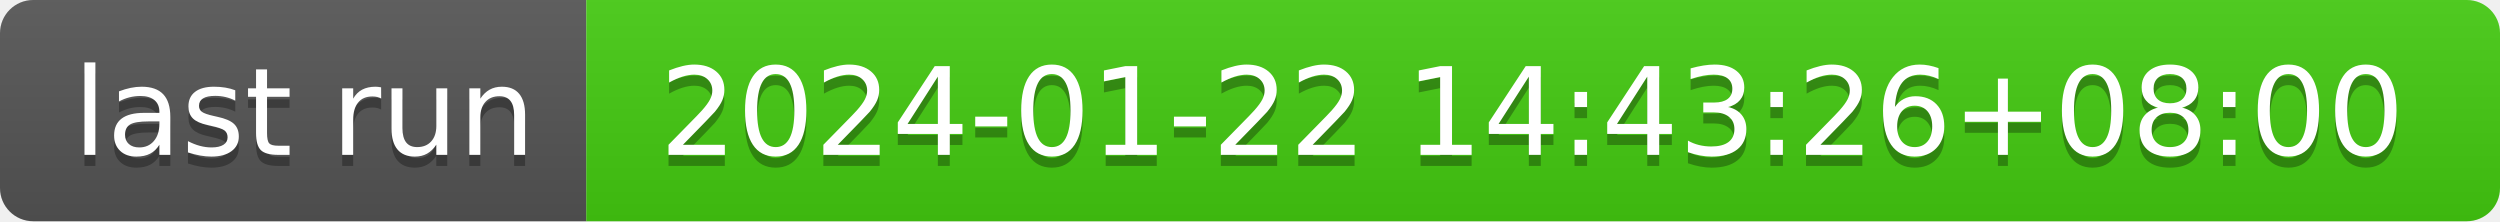
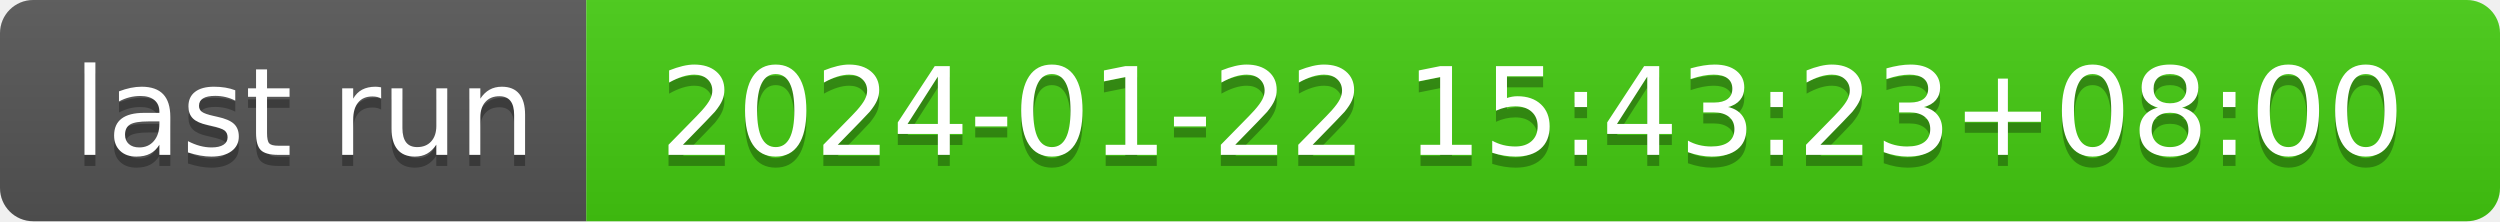
- <svg xmlns="http://www.w3.org/2000/svg" width="226" height="20" role="img" aria-label="last run: 2024-01-22 14:43:26+08:00">
+ <svg xmlns="http://www.w3.org/2000/svg" width="226" height="20" role="img" aria-label="last run: 2024-01-22 15:43:23+08:00">
  <linearGradient id="s" x2="0" y2="100%">
    <stop offset="0" stop-color="#bbb" stop-opacity=".1" />
    <stop offset="1" stop-opacity=".1" />
  </linearGradient>
  <clipPath id="r">
    <rect width="226" height="20" rx="3" fill="#fff" />
  </clipPath>
  <g clip-path="url(#r)">
    <rect width="53" height="20" fill="#555" />
    <rect x="53" width="173" height="20" fill="#4c1" />
    <rect width="226" height="20" fill="url(#s)" />
  </g>
  <g fill="#fff" text-anchor="middle" font-family="Verdana,Geneva,DejaVu Sans,sans-serif" text-rendering="geometricPrecision" font-size="110">
    <text aria-hidden="true" x="275" y="150" fill="#010101" fill-opacity=".3" transform="scale(.1)" textLength="430">last run</text>
    <text x="275" y="140" transform="scale(.1)" fill="#fff" textLength="430">last run</text>
-     <text aria-hidden="true" x="1385" y="150" fill="#010101" fill-opacity=".3" transform="scale(.1)" textLength="1630">2024-01-22 14:43:26+08:00</text>
-     <text x="1385" y="140" transform="scale(.1)" fill="#fff" textLength="1630">2024-01-22 14:43:26+08:00</text>
+     <text aria-hidden="true" x="1385" y="150" fill="#010101" fill-opacity=".3" transform="scale(.1)" textLength="1630">2024-01-22 15:43:23+08:00</text>
+     <text x="1385" y="140" transform="scale(.1)" fill="#fff" textLength="1630">2024-01-22 15:43:23+08:00</text>
  </g>
</svg>
